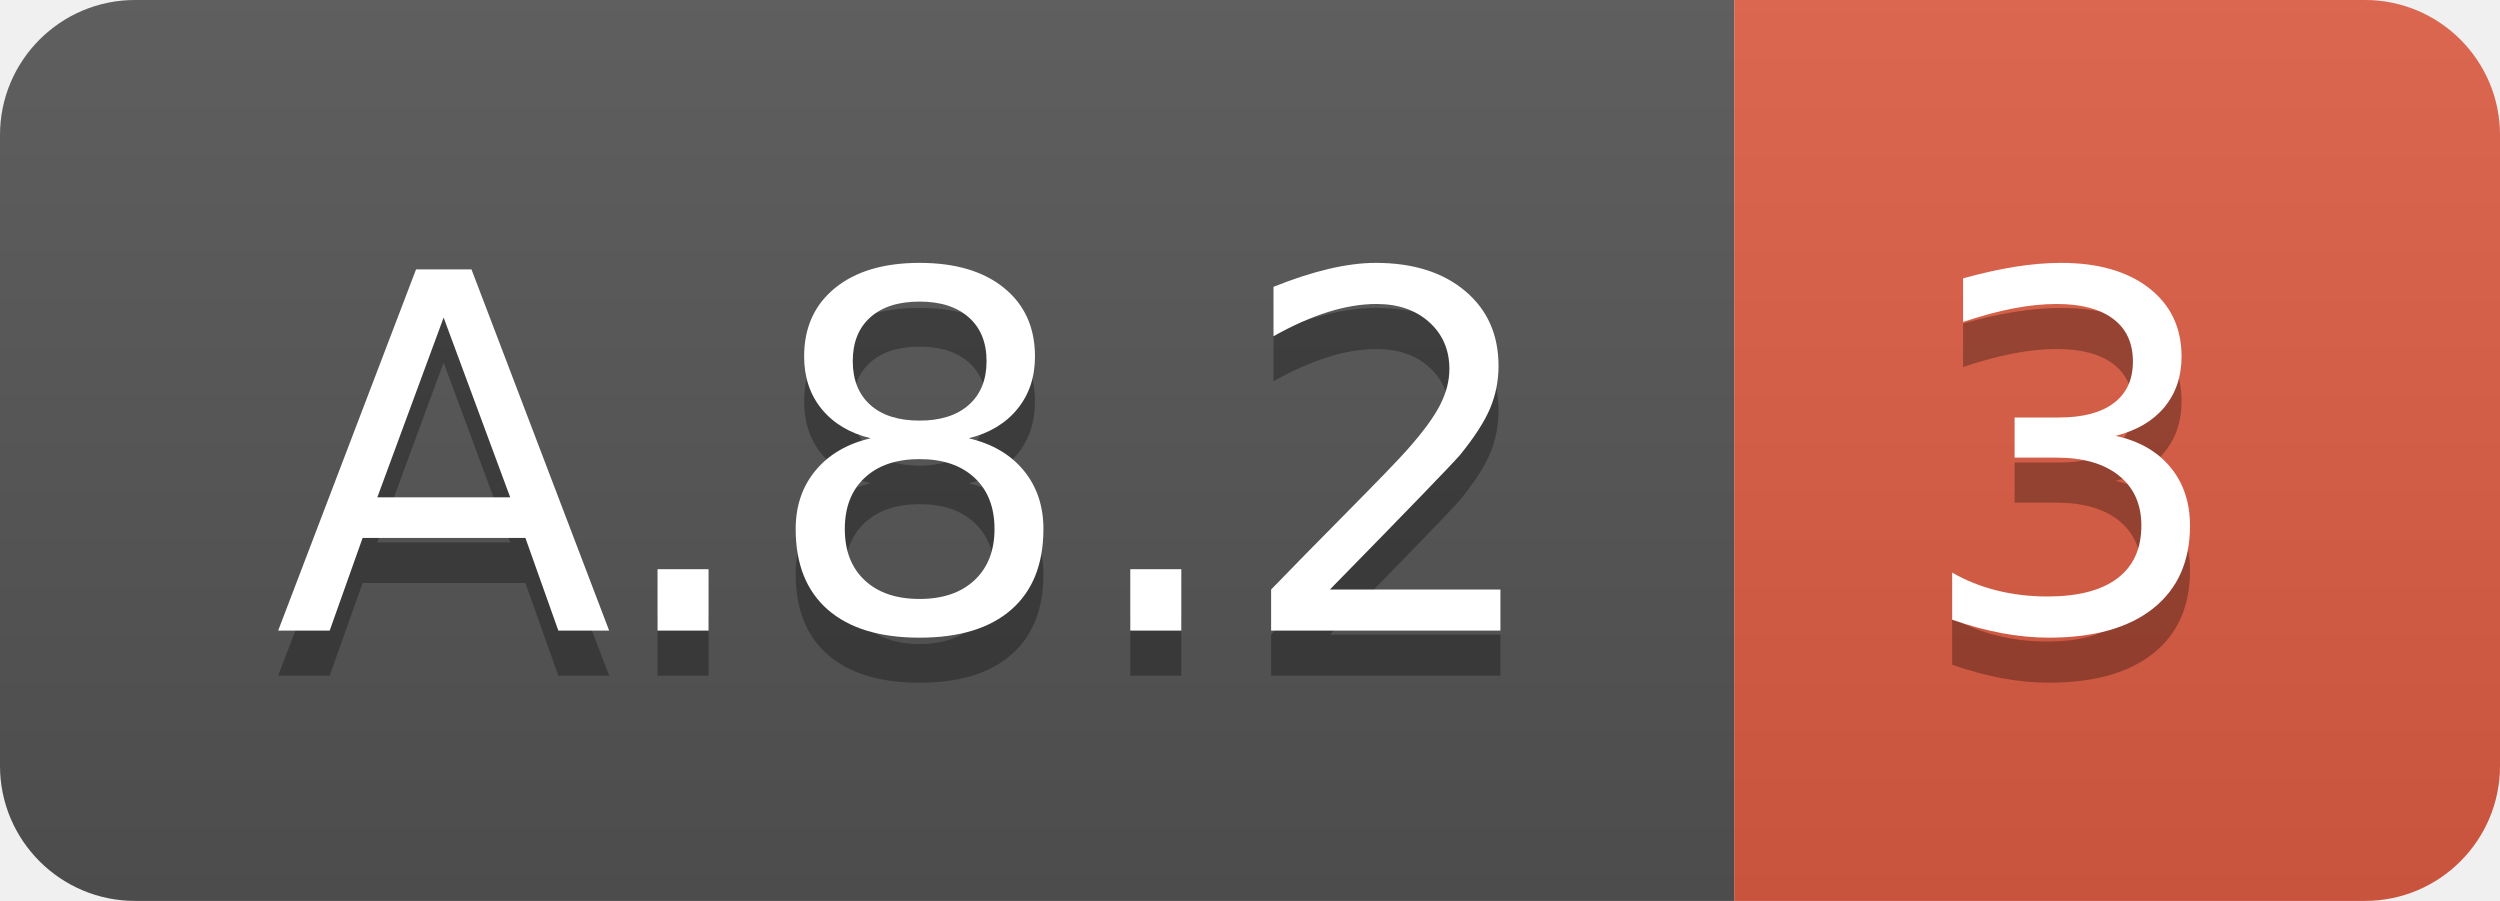
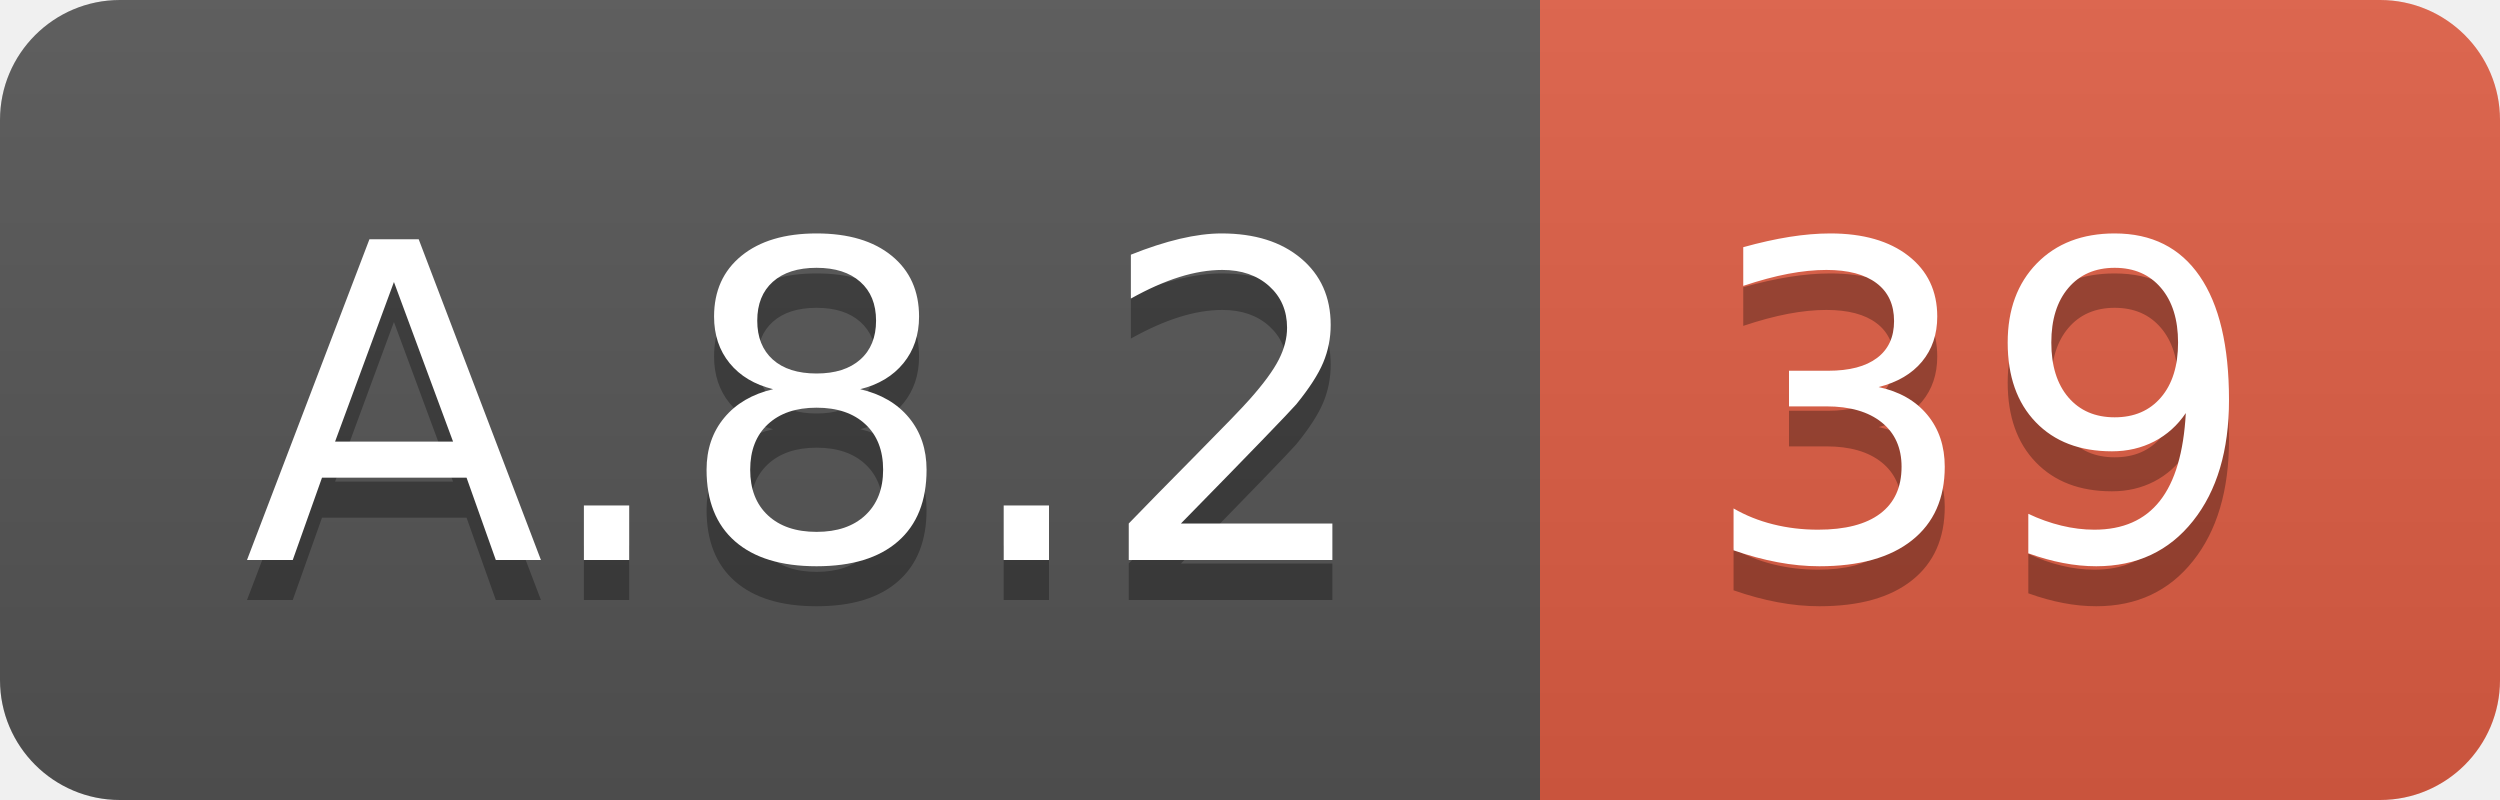
- <svg xmlns="http://www.w3.org/2000/svg" width="55.5" height="20">
+ <svg xmlns="http://www.w3.org/2000/svg" width="62.5" height="20">
  <linearGradient id="smooth" x2="0" y2="100%">
    <stop offset="0" stop-color="#bbb" stop-opacity=".1" />
    <stop offset="1" stop-opacity=".1" />
  </linearGradient>
  <clipPath id="round">
-     <rect width="55.5" height="20" rx="3" fill="#fff" />
+     <rect width="62.5" height="20" rx="3" fill="#fff" />
  </clipPath>
  <g clip-path="url(#round)">
    <rect width="38.5" height="20" fill="#555" />
-     <rect x="38.5" width="17.0" height="20" fill="#e05d44" />
-     <rect width="55.5" height="20" fill="url(#smooth)" />
+     <rect x="38.5" width="24.0" height="20" fill="#e05d44" />
+     <rect width="62.5" height="20" fill="url(#smooth)" />
  </g>
  <g fill="#fff" text-anchor="middle" font-family="DejaVu Sans,Verdana,Geneva,sans-serif" font-size="110">
    <text x="202.5" y="150" fill="#010101" fill-opacity=".3" transform="scale(0.1)" textLength="285.0" lengthAdjust="spacing">A.8.2</text>
    <text x="202.5" y="140" transform="scale(0.1)" textLength="285.0" lengthAdjust="spacing">A.8.2</text>
-     <text x="460.0" y="150" fill="#010101" fill-opacity=".3" transform="scale(0.1)" textLength="70.0" lengthAdjust="spacing">3</text>
-     <text x="460.0" y="140" transform="scale(0.1)" textLength="70.0" lengthAdjust="spacing">3</text>
+     <text x="495.0" y="150" fill="#010101" fill-opacity=".3" transform="scale(0.1)" textLength="140.0" lengthAdjust="spacing">39</text>
+     <text x="495.0" y="140" transform="scale(0.1)" textLength="140.0" lengthAdjust="spacing">39</text>
  </g>
</svg>
